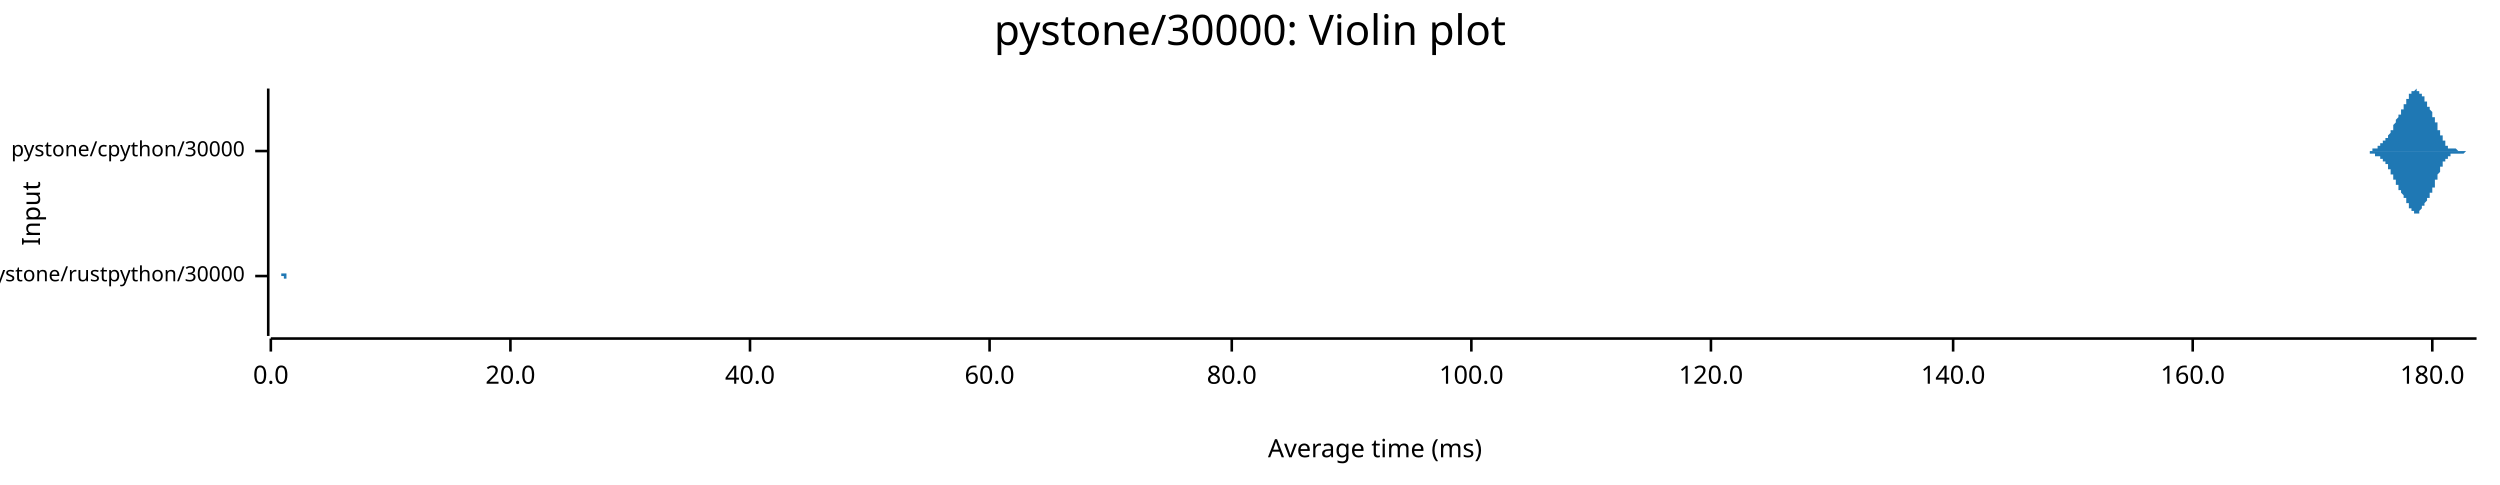
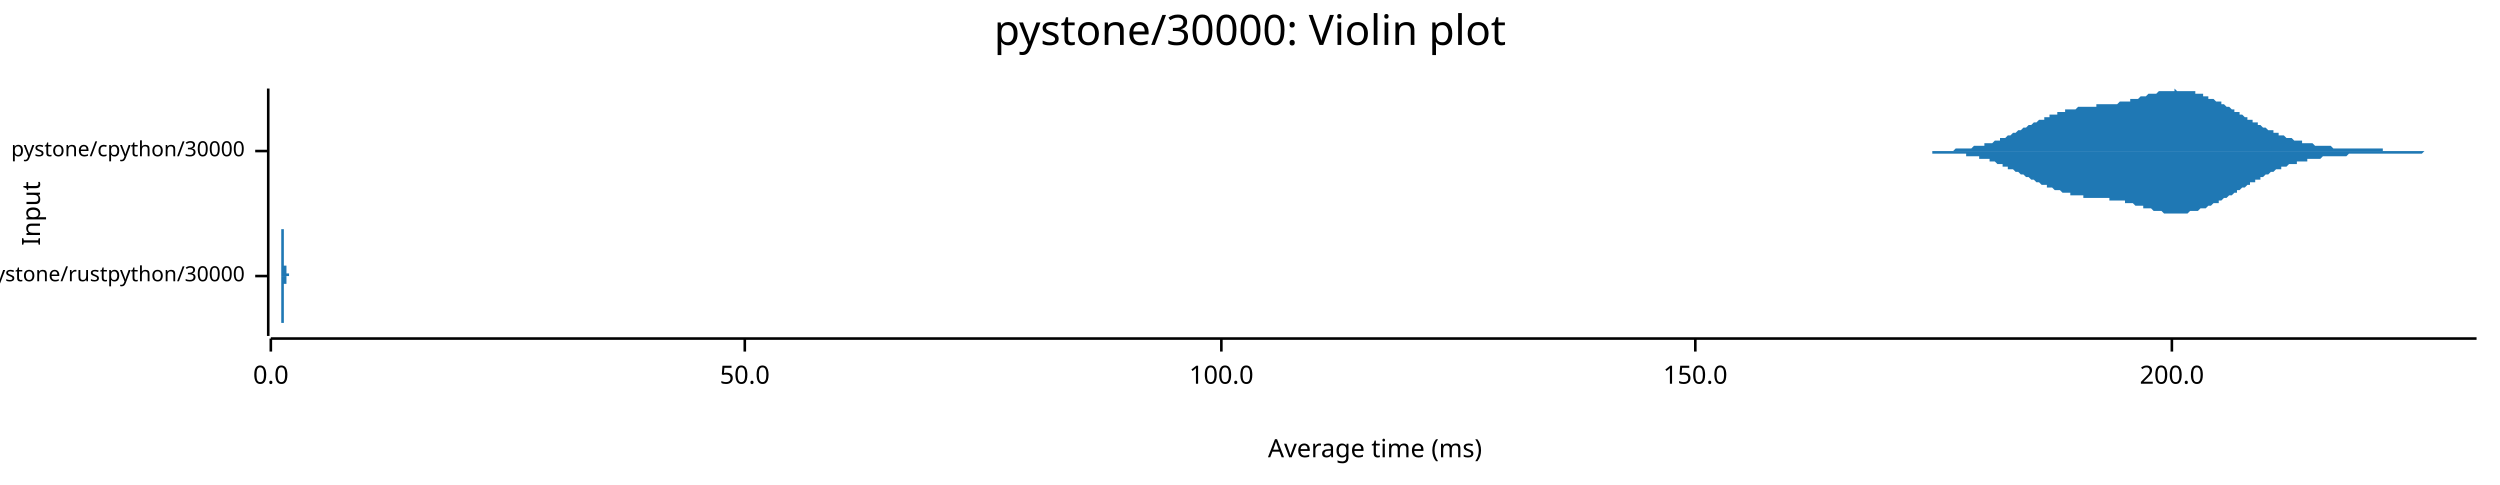
<svg xmlns="http://www.w3.org/2000/svg" width="960" height="186" viewBox="0 0 960 186">
  <text x="480" y="5" dy="0.76em" text-anchor="middle" font-family="sans-serif" font-size="16.129" opacity="1" fill="#000000">
pystone/30000: Violin plot
</text>
  <text x="8" y="82" dy="0.76em" text-anchor="middle" font-family="sans-serif" font-size="9.677" opacity="1" fill="#000000" transform="rotate(270, 8, 82)">
Input
</text>
  <text x="528" y="178" dy="-0.5ex" text-anchor="middle" font-family="sans-serif" font-size="9.677" opacity="1" fill="#000000">
Average time (ms)
</text>
  <polyline fill="none" opacity="1" stroke="#000000" stroke-width="1" points="103,34 103,129 " />
  <text x="94" y="106" dy="0.5ex" text-anchor="end" font-family="sans-serif" font-size="8.065" opacity="1" fill="#000000">
pystone/rustpython/30000
</text>
  <polyline fill="none" opacity="1" stroke="#000000" stroke-width="1" points="98,106 103,106 " />
  <text x="94" y="58" dy="0.5ex" text-anchor="end" font-family="sans-serif" font-size="8.065" opacity="1" fill="#000000">
pystone/cpython/30000
</text>
  <polyline fill="none" opacity="1" stroke="#000000" stroke-width="1" points="98,58 103,58 " />
  <polyline fill="none" opacity="1" stroke="#000000" stroke-width="1" points="104,130 951,130 " />
  <text x="104" y="140" dy="0.76em" text-anchor="middle" font-family="sans-serif" font-size="9.677" opacity="1" fill="#000000">
0.0
</text>
  <polyline fill="none" opacity="1" stroke="#000000" stroke-width="1" points="104,130 104,135 " />
-   <text x="196" y="140" dy="0.76em" text-anchor="middle" font-family="sans-serif" font-size="9.677" opacity="1" fill="#000000">
- 20.0
+   <text x="286" y="140" dy="0.76em" text-anchor="middle" font-family="sans-serif" font-size="9.677" opacity="1" fill="#000000">
+ 50.0
</text>
-   <polyline fill="none" opacity="1" stroke="#000000" stroke-width="1" points="196,130 196,135 " />
-   <text x="288" y="140" dy="0.76em" text-anchor="middle" font-family="sans-serif" font-size="9.677" opacity="1" fill="#000000">
- 40.0
- </text>
-   <polyline fill="none" opacity="1" stroke="#000000" stroke-width="1" points="288,130 288,135 " />
-   <text x="380" y="140" dy="0.76em" text-anchor="middle" font-family="sans-serif" font-size="9.677" opacity="1" fill="#000000">
- 60.0
- </text>
-   <polyline fill="none" opacity="1" stroke="#000000" stroke-width="1" points="380,130 380,135 " />
-   <text x="473" y="140" dy="0.76em" text-anchor="middle" font-family="sans-serif" font-size="9.677" opacity="1" fill="#000000">
- 80.0
- </text>
-   <polyline fill="none" opacity="1" stroke="#000000" stroke-width="1" points="473,130 473,135 " />
-   <text x="565" y="140" dy="0.76em" text-anchor="middle" font-family="sans-serif" font-size="9.677" opacity="1" fill="#000000">
+   <polyline fill="none" opacity="1" stroke="#000000" stroke-width="1" points="286,130 286,135 " />
+   <text x="469" y="140" dy="0.76em" text-anchor="middle" font-family="sans-serif" font-size="9.677" opacity="1" fill="#000000">
100.0
</text>
-   <polyline fill="none" opacity="1" stroke="#000000" stroke-width="1" points="565,130 565,135 " />
-   <text x="657" y="140" dy="0.76em" text-anchor="middle" font-family="sans-serif" font-size="9.677" opacity="1" fill="#000000">
- 120.0
+   <polyline fill="none" opacity="1" stroke="#000000" stroke-width="1" points="469,130 469,135 " />
+   <text x="651" y="140" dy="0.76em" text-anchor="middle" font-family="sans-serif" font-size="9.677" opacity="1" fill="#000000">
+ 150.0
</text>
-   <polyline fill="none" opacity="1" stroke="#000000" stroke-width="1" points="657,130 657,135 " />
-   <text x="750" y="140" dy="0.76em" text-anchor="middle" font-family="sans-serif" font-size="9.677" opacity="1" fill="#000000">
- 140.0
+   <polyline fill="none" opacity="1" stroke="#000000" stroke-width="1" points="651,130 651,135 " />
+   <text x="834" y="140" dy="0.76em" text-anchor="middle" font-family="sans-serif" font-size="9.677" opacity="1" fill="#000000">
+ 200.0
</text>
-   <polyline fill="none" opacity="1" stroke="#000000" stroke-width="1" points="750,130 750,135 " />
-   <text x="842" y="140" dy="0.76em" text-anchor="middle" font-family="sans-serif" font-size="9.677" opacity="1" fill="#000000">
- 160.0
- </text>
-   <polyline fill="none" opacity="1" stroke="#000000" stroke-width="1" points="842,130 842,135 " />
-   <text x="934" y="140" dy="0.76em" text-anchor="middle" font-family="sans-serif" font-size="9.677" opacity="1" fill="#000000">
- 180.0
- </text>
-   <polyline fill="none" opacity="1" stroke="#000000" stroke-width="1" points="934,130 934,135 " />
-   <polygon opacity="1" fill="#1F78B4" points="108,106 108,106 108,106 108,106 108,106 108,105 108,105 108,105 108,105 108,105 108,105 109,105 109,105 109,105 109,105 109,105 109,105 109,105 109,105 109,104 109,104 109,104 109,104 109,104 109,104 109,103 109,103 109,103 109,103 109,103 109,102 109,102 109,102 109,101 109,101 109,101 109,100 109,100 109,99 109,99 109,98 109,98 109,98 109,97 109,97 109,96 109,95 109,95 109,94 109,94 109,93 109,93 109,92 109,91 109,91 109,90 109,90 109,89 109,88 109,88 109,87 109,87 109,86 109,86 109,85 109,85 109,84 109,84 109,84 109,83 109,83 109,83 109,83 109,82 109,82 109,82 109,82 109,82 109,82 109,82 109,82 109,82 109,82 109,83 109,83 109,83 109,83 109,84 109,84 109,84 109,85 109,85 109,86 109,86 109,87 109,87 109,88 109,88 109,89 109,89 109,90 109,90 109,91 109,91 109,92 109,92 109,93 109,94 109,94 109,95 109,95 109,96 109,96 109,97 109,97 109,97 109,98 109,98 109,99 109,99 109,99 109,100 109,100 109,100 109,101 109,101 109,101 109,101 109,102 109,102 109,102 109,102 109,103 109,103 109,103 109,103 109,103 109,103 109,103 109,104 109,104 109,104 109,104 109,104 109,104 109,104 109,104 109,104 109,104 109,104 109,105 109,105 109,105 109,105 109,105 109,105 109,105 109,105 109,105 109,105 109,105 109,105 109,105 109,105 109,105 109,105 109,105 109,105 109,105 109,105 109,105 109,105 109,105 109,105 109,105 109,105 109,105 109,105 109,105 109,105 109,105 109,105 109,105 109,105 109,105 109,105 109,105 109,105 109,105 109,105 109,105 109,105 109,105 109,105 109,105 109,105 109,105 109,105 109,105 109,105 109,105 109,105 109,105 109,105 109,105 109,105 109,105 109,105 109,105 109,105 109,105 109,105 109,105 109,105 109,105 109,105 109,105 109,105 109,105 109,105 109,105 109,105 109,105 109,105 109,105 109,105 109,105 109,105 109,105 109,105 109,105 110,105 110,105 110,105 110,105 110,105 110,105 110,105 110,105 110,105 110,105 110,105 110,105 110,105 110,105 110,105 110,105 110,105 110,105 110,105 110,105 110,105 110,105 110,105 110,105 110,105 110,105 110,105 110,105 110,105 110,105 110,105 110,105 110,105 110,105 110,105 110,105 110,105 110,105 110,105 110,105 110,105 110,105 110,105 110,105 110,105 110,105 110,105 110,105 110,105 110,105 110,105 110,105 110,105 110,105 110,106 110,106 110,106 110,106 110,106 110,106 110,106 110,106 110,106 110,106 110,106 110,106 110,106 110,106 110,106 110,106 110,106 110,106 110,106 110,106 110,106 110,106 110,106 110,106 110,106 110,106 110,106 110,106 110,106 110,106 110,106 110,106 110,106 110,106 110,106 110,106 110,106 110,106 110,106 110,106 110,106 110,106 110,106 110,106 110,106 110,106 110,106 110,106 110,106 110,106 110,106 110,106 110,106 110,106 110,106 110,106 110,106 110,106 110,106 110,106 110,106 110,106 110,106 110,106 110,106 110,106 110,106 110,106 110,106 110,106 110,105 110,105 110,105 110,105 110,105 110,105 110,105 110,105 110,105 110,105 110,105 110,105 110,105 110,105 110,105 110,105 110,105 110,105 110,105 110,105 110,105 110,105 110,105 110,105 110,105 110,105 110,105 110,105 110,105 110,105 110,105 110,105 110,106 110,106 110,106 110,106 110,106 110,106 110,106 110,106 110,106 110,106 110,106 110,106 110,106 110,106 110,106 110,106 110,106 110,106 110,106 110,106 110,106 110,105 110,105 110,105 110,105 110,105 110,105 110,105 110,105 110,105 110,105 110,105 110,105 110,105 110,105 110,105 110,105 110,105 110,105 110,105 110,105 110,105 110,105 110,105 110,105 110,105 110,105 110,105 110,105 110,105 110,105 110,105 110,105 110,106 110,106 110,106 110,106 110,106 110,106 110,106 110,106 110,106 110,106 110,106 111,106 111,106 111,106 111,106 111,106 111,106 111,106 111,106 111,106 111,106 111,106 111,106 111,106 111,106 111,106 111,106 111,106 111,106 111,106 111,106 111,106 111,106 111,106 111,106 111,106 111,106 111,106 111,106 111,106 111,106 111,106 111,106 111,106 111,106 111,106 111,106 111,106 111,106 111,106 111,106 111,106 111,106 111,106 111,106 111,106 111,106 111,106 111,106 111,106 111,106 108,106 " />
-   <polygon opacity="1" fill="#1F78B4" points="108,106 108,106 108,106 108,106 108,106 108,106 108,106 108,106 108,106 108,106 108,106 109,106 109,106 109,106 109,107 109,107 109,107 109,107 109,107 109,107 109,107 109,107 109,107 109,108 109,108 109,108 109,108 109,108 109,109 109,109 109,109 109,110 109,110 109,110 109,111 109,111 109,111 109,112 109,112 109,113 109,113 109,113 109,114 109,114 109,115 109,116 109,116 109,117 109,117 109,118 109,118 109,119 109,120 109,120 109,121 109,121 109,122 109,122 109,123 109,124 109,124 109,125 109,125 109,126 109,126 109,127 109,127 109,127 109,128 109,128 109,128 109,129 109,129 109,129 109,129 109,129 109,129 109,129 109,129 109,129 109,129 109,129 109,129 109,129 109,129 109,128 109,128 109,128 109,128 109,127 109,127 109,126 109,126 109,125 109,125 109,124 109,124 109,123 109,123 109,122 109,122 109,121 109,121 109,120 109,120 109,119 109,118 109,118 109,117 109,117 109,116 109,116 109,115 109,115 109,115 109,114 109,114 109,113 109,113 109,113 109,112 109,112 109,111 109,111 109,111 109,111 109,110 109,110 109,110 109,110 109,109 109,109 109,109 109,109 109,109 109,108 109,108 109,108 109,108 109,108 109,108 109,108 109,108 109,107 109,107 109,107 109,107 109,107 109,107 109,107 109,107 109,107 109,107 109,107 109,107 109,107 109,107 109,107 109,107 109,107 109,107 109,107 109,107 109,107 109,107 109,106 109,106 109,106 109,106 109,106 109,106 109,106 109,106 109,106 109,106 109,106 109,106 109,106 109,106 109,106 109,106 109,106 109,106 109,106 109,106 109,107 109,107 109,107 109,107 109,107 109,107 109,107 109,107 109,107 109,107 109,107 109,107 109,107 109,107 109,107 109,107 109,107 109,107 109,107 109,107 109,107 109,107 109,107 109,107 109,107 109,107 109,107 109,107 109,107 109,107 109,107 109,107 109,107 109,107 109,107 109,107 109,107 109,107 109,107 109,107 109,107 109,107 109,107 109,107 109,107 109,107 110,107 110,107 110,107 110,107 110,107 110,107 110,107 110,107 110,107 110,107 110,107 110,107 110,107 110,107 110,107 110,107 110,106 110,106 110,106 110,106 110,106 110,106 110,106 110,106 110,106 110,106 110,106 110,106 110,106 110,106 110,106 110,106 110,106 110,106 110,106 110,106 110,106 110,106 110,106 110,106 110,106 110,106 110,106 110,106 110,106 110,106 110,106 110,106 110,106 110,106 110,106 110,106 110,106 110,106 110,106 110,106 110,106 110,106 110,106 110,106 110,106 110,106 110,106 110,106 110,106 110,106 110,106 110,106 110,106 110,106 110,106 110,106 110,106 110,106 110,106 110,106 110,106 110,106 110,106 110,106 110,106 110,106 110,106 110,106 110,106 110,106 110,106 110,106 110,106 110,106 110,106 110,106 110,106 110,106 110,106 110,106 110,106 110,106 110,106 110,106 110,106 110,106 110,106 110,106 110,106 110,106 110,106 110,106 110,106 110,106 110,106 110,106 110,106 110,106 110,106 110,106 110,106 110,106 110,106 110,106 110,106 110,106 110,106 110,106 110,106 110,106 110,106 110,106 110,106 110,106 110,106 110,106 110,106 110,106 110,106 110,106 110,106 110,106 110,106 110,106 110,106 110,106 110,106 110,106 110,106 110,106 110,106 110,106 110,106 110,106 110,106 110,106 110,106 110,106 110,106 110,106 110,106 110,106 110,106 110,106 110,106 110,106 110,106 110,106 110,106 110,106 110,106 110,106 110,106 110,106 110,106 110,106 110,106 110,106 110,106 110,106 110,106 110,106 110,106 110,106 110,106 110,106 110,106 110,106 110,106 110,106 110,106 110,106 110,106 110,106 110,106 110,106 110,106 110,106 110,106 110,106 110,106 110,106 110,106 110,106 110,106 110,106 110,106 110,106 110,106 110,106 110,106 110,106 110,106 110,106 110,106 110,106 110,106 110,106 110,106 110,106 110,106 110,106 110,106 110,106 111,106 111,106 111,106 111,106 111,106 111,106 111,106 111,106 111,106 111,106 111,106 111,106 111,106 111,106 111,106 111,106 111,106 111,106 111,106 111,106 111,106 111,106 111,106 111,106 111,106 111,106 111,106 111,106 111,106 111,106 111,106 111,106 111,106 111,106 111,106 111,106 111,106 111,106 111,106 111,106 111,106 111,106 111,106 111,106 111,106 111,106 111,106 111,106 111,106 111,106 108,106 " />
-   <polygon opacity="1" fill="#1F78B4" points="907,58 907,58 907,58 907,58 907,58 907,58 908,58 908,58 908,58 908,58 908,58 908,58 908,58 908,58 908,58 908,58 908,58 908,58 909,58 909,58 909,58 909,58 909,58 909,58 909,58 909,58 909,58 909,58 909,58 910,58 910,58 910,58 910,58 910,58 910,58 910,58 910,58 910,58 910,58 910,58 911,58 911,58 911,58 911,58 911,58 911,58 911,58 911,58 911,58 911,58 911,58 911,57 912,57 912,57 912,57 912,57 912,57 912,57 912,57 912,57 912,57 912,57 912,57 913,57 913,57 913,57 913,57 913,57 913,57 913,57 913,56 913,56 913,56 913,56 913,56 914,56 914,56 914,56 914,56 914,56 914,56 914,56 914,56 914,56 914,55 914,55 915,55 915,55 915,55 915,55 915,55 915,55 915,55 915,55 915,55 915,55 915,54 915,54 916,54 916,54 916,54 916,54 916,54 916,54 916,54 916,54 916,53 916,53 916,53 917,53 917,53 917,53 917,53 917,53 917,52 917,52 917,52 917,52 917,52 917,52 917,52 918,51 918,51 918,51 918,51 918,51 918,51 918,50 918,50 918,50 918,50 918,50 919,50 919,49 919,49 919,49 919,49 919,49 919,48 919,48 919,48 919,48 919,48 919,48 920,47 920,47 920,47 920,47 920,47 920,46 920,46 920,46 920,46 920,46 920,46 921,45 921,45 921,45 921,45 921,45 921,45 921,44 921,44 921,44 921,44 921,44 921,44 922,44 922,43 922,43 922,43 922,43 922,43 922,43 922,43 922,42 922,42 922,42 923,42 923,42 923,42 923,42 923,41 923,41 923,41 923,41 923,41 923,41 923,40 923,40 924,40 924,40 924,40 924,40 924,39 924,39 924,39 924,39 924,39 924,39 924,38 925,38 925,38 925,38 925,38 925,38 925,37 925,37 925,37 925,37 925,37 925,37 925,36 926,36 926,36 926,36 926,36 926,36 926,36 926,36 926,35 926,35 926,35 926,35 927,35 927,35 927,35 927,35 927,35 927,35 927,35 927,35 927,35 927,35 927,35 927,35 928,34 928,34 928,35 928,35 928,35 928,35 928,35 928,35 928,35 928,35 928,35 929,35 929,35 929,35 929,35 929,35 929,35 929,35 929,35 929,36 929,36 929,36 929,36 930,36 930,36 930,36 930,36 930,37 930,37 930,37 930,37 930,37 930,37 930,37 931,37 931,38 931,38 931,38 931,38 931,38 931,38 931,38 931,39 931,39 931,39 932,39 932,39 932,39 932,39 932,40 932,40 932,40 932,40 932,40 932,40 932,40 932,41 933,41 933,41 933,41 933,41 933,41 933,42 933,42 933,42 933,42 933,42 933,42 934,43 934,43 934,43 934,43 934,43 934,43 934,44 934,44 934,44 934,44 934,44 934,45 935,45 935,45 935,45 935,46 935,46 935,46 935,46 935,46 935,47 935,47 935,47 936,47 936,48 936,48 936,48 936,48 936,48 936,49 936,49 936,49 936,49 936,50 936,50 937,50 937,50 937,50 937,51 937,51 937,51 937,51 937,52 937,52 937,52 937,52 938,52 938,53 938,53 938,53 938,53 938,53 938,53 938,54 938,54 938,54 938,54 938,54 939,54 939,54 939,55 939,55 939,55 939,55 939,55 939,55 939,55 939,55 939,56 940,56 940,56 940,56 940,56 940,56 940,56 940,56 940,56 940,56 940,56 940,56 940,57 941,57 941,57 941,57 941,57 941,57 941,57 941,57 941,57 941,57 941,57 941,57 942,57 942,57 942,57 942,57 942,57 942,57 942,57 942,57 942,57 942,57 942,57 942,57 943,57 943,57 943,57 943,57 943,57 943,57 943,57 943,57 943,57 943,57 943,57 944,58 944,58 944,58 944,58 944,58 944,58 944,58 944,58 944,58 944,58 944,58 944,58 945,58 945,58 945,58 945,58 945,58 945,58 945,58 945,58 945,58 945,58 945,58 946,58 946,58 946,58 946,58 946,58 946,58 946,58 946,58 946,58 946,58 946,58 946,58 947,58 947,58 947,58 947,58 947,58 947,58 947,58 947,58 947,58 947,58 947,58 948,58 948,58 948,58 948,58 948,58 948,58 948,58 948,58 948,58 948,58 948,58 948,58 949,58 949,58 949,58 949,58 949,58 949,58 949,58 949,58 949,58 949,58 949,58 950,58 950,58 950,58 950,58 950,58 950,58 950,58 950,58 950,58 950,58 950,58 951,58 951,58 907,58 " />
-   <polygon opacity="1" fill="#1F78B4" points="907,58 907,58 907,58 907,58 907,58 907,58 908,58 908,58 908,58 908,58 908,58 908,58 908,58 908,58 908,58 908,58 908,58 908,58 909,58 909,58 909,58 909,58 909,58 909,58 909,58 909,58 909,58 909,58 909,58 910,58 910,58 910,58 910,58 910,58 910,59 910,59 910,59 910,59 910,59 910,59 911,59 911,59 911,59 911,59 911,59 911,59 911,59 911,59 911,59 911,59 911,59 911,59 912,59 912,59 912,59 912,59 912,59 912,59 912,59 912,59 912,59 912,59 912,60 913,60 913,60 913,60 913,60 913,60 913,60 913,60 913,60 913,60 913,60 913,60 913,60 914,60 914,60 914,61 914,61 914,61 914,61 914,61 914,61 914,61 914,61 914,61 915,61 915,61 915,61 915,61 915,62 915,62 915,62 915,62 915,62 915,62 915,62 915,62 916,62 916,62 916,62 916,63 916,63 916,63 916,63 916,63 916,63 916,63 916,63 917,63 917,64 917,64 917,64 917,64 917,64 917,64 917,64 917,64 917,65 917,65 917,65 918,65 918,65 918,65 918,66 918,66 918,66 918,66 918,66 918,66 918,67 918,67 919,67 919,67 919,67 919,67 919,68 919,68 919,68 919,68 919,68 919,69 919,69 919,69 920,69 920,69 920,70 920,70 920,70 920,70 920,70 920,70 920,71 920,71 920,71 921,71 921,71 921,71 921,72 921,72 921,72 921,72 921,72 921,72 921,73 921,73 921,73 922,73 922,73 922,73 922,73 922,74 922,74 922,74 922,74 922,74 922,74 922,74 923,75 923,75 923,75 923,75 923,75 923,75 923,75 923,76 923,76 923,76 923,76 923,76 924,76 924,77 924,77 924,77 924,77 924,77 924,77 924,78 924,78 924,78 924,78 925,78 925,78 925,79 925,79 925,79 925,79 925,79 925,79 925,80 925,80 925,80 925,80 926,80 926,80 926,80 926,81 926,81 926,81 926,81 926,81 926,81 926,81 926,81 927,81 927,82 927,82 927,82 927,82 927,82 927,82 927,82 927,82 927,82 927,82 927,82 928,82 928,82 928,82 928,82 928,82 928,82 928,82 928,82 928,82 928,82 928,82 929,82 929,82 929,81 929,81 929,81 929,81 929,81 929,81 929,81 929,81 929,81 929,81 930,80 930,80 930,80 930,80 930,80 930,80 930,80 930,80 930,79 930,79 930,79 931,79 931,79 931,79 931,79 931,78 931,78 931,78 931,78 931,78 931,78 931,78 932,77 932,77 932,77 932,77 932,77 932,77 932,77 932,76 932,76 932,76 932,76 932,76 933,76 933,76 933,75 933,75 933,75 933,75 933,75 933,75 933,74 933,74 933,74 934,74 934,74 934,74 934,73 934,73 934,73 934,73 934,73 934,72 934,72 934,72 934,72 935,72 935,71 935,71 935,71 935,71 935,71 935,70 935,70 935,70 935,70 935,69 936,69 936,69 936,69 936,69 936,68 936,68 936,68 936,68 936,67 936,67 936,67 936,67 937,66 937,66 937,66 937,66 937,66 937,65 937,65 937,65 937,65 937,65 937,64 938,64 938,64 938,64 938,64 938,63 938,63 938,63 938,63 938,63 938,63 938,62 938,62 939,62 939,62 939,62 939,62 939,62 939,62 939,61 939,61 939,61 939,61 939,61 940,61 940,61 940,61 940,61 940,60 940,60 940,60 940,60 940,60 940,60 940,60 940,60 941,60 941,60 941,60 941,60 941,60 941,60 941,60 941,60 941,60 941,59 941,59 942,59 942,59 942,59 942,59 942,59 942,59 942,59 942,59 942,59 942,59 942,59 942,59 943,59 943,59 943,59 943,59 943,59 943,59 943,59 943,59 943,59 943,59 943,59 944,59 944,59 944,59 944,59 944,59 944,59 944,59 944,59 944,59 944,59 944,59 944,59 945,59 945,59 945,59 945,59 945,59 945,59 945,59 945,59 945,59 945,59 945,59 946,59 946,59 946,59 946,59 946,59 946,59 946,59 946,59 946,59 946,59 946,59 946,59 947,58 947,58 947,58 947,58 947,58 947,58 947,58 947,58 947,58 947,58 947,58 948,58 948,58 948,58 948,58 948,58 948,58 948,58 948,58 948,58 948,58 948,58 948,58 949,58 949,58 949,58 949,58 949,58 949,58 949,58 949,58 949,58 949,58 949,58 950,58 950,58 950,58 950,58 950,58 950,58 950,58 950,58 950,58 950,58 950,58 951,58 951,58 907,58 " />
+   <polyline fill="none" opacity="1" stroke="#000000" stroke-width="1" points="834,130 834,135 " />
+   <polygon opacity="1" fill="#1F78B4" points="108,106 108,106 108,106 108,106 108,106 108,106 108,106 108,106 108,106 108,106 108,106 108,106 108,106 108,106 108,106 108,106 108,106 108,106 108,106 108,106 108,106 108,106 108,106 108,106 108,106 108,106 108,106 108,106 108,105 108,105 108,105 108,105 108,105 108,105 108,105 108,105 108,105 108,105 108,105 108,105 108,105 108,105 108,105 108,105 108,105 108,105 108,105 108,105 108,104 108,104 108,104 108,104 108,104 108,104 108,104 108,104 108,104 108,104 108,103 108,103 108,103 108,103 108,103 108,103 108,103 108,102 108,102 108,102 108,102 108,102 108,102 108,101 108,101 108,101 108,101 108,100 108,100 108,100 108,100 108,100 108,99 108,99 108,99 108,99 108,98 108,98 108,98 108,98 108,97 108,97 108,97 108,97 108,96 108,96 108,96 108,95 108,95 108,95 108,95 108,94 108,94 108,94 108,94 108,93 108,93 108,93 108,92 108,92 108,92 108,92 108,91 108,91 108,91 108,90 108,90 108,90 108,90 108,89 108,89 108,89 108,89 108,88 108,88 108,88 109,88 109,87 109,87 109,87 109,87 109,86 109,86 109,86 109,86 109,85 109,85 109,85 109,85 109,85 109,84 109,84 109,84 109,84 109,84 109,84 109,83 109,83 109,83 109,83 109,83 109,83 109,83 109,83 109,82 109,82 109,82 109,82 109,82 109,82 109,82 109,82 109,82 109,82 109,82 109,82 109,82 109,82 109,82 109,82 109,82 109,82 109,82 109,82 109,82 109,82 109,83 109,83 109,83 109,83 109,83 109,83 109,83 109,83 109,84 109,84 109,84 109,84 109,84 109,84 109,85 109,85 109,85 109,85 109,85 109,85 109,86 109,86 109,86 109,86 109,87 109,87 109,87 109,87 109,87 109,88 109,88 109,88 109,88 109,89 109,89 109,89 109,90 109,90 109,90 109,90 109,91 109,91 109,91 109,91 109,92 109,92 109,92 109,92 109,93 109,93 109,93 109,93 109,94 109,94 109,94 109,94 109,95 109,95 109,95 109,95 109,96 109,96 109,96 109,96 109,96 109,97 109,97 109,97 109,97 109,97 109,98 109,98 109,98 109,98 109,98 109,98 109,99 109,99 109,99 109,99 109,99 109,99 109,99 109,100 109,100 109,100 109,100 109,100 109,100 109,100 109,100 109,100 109,100 109,101 109,101 109,101 109,101 109,101 109,101 109,101 109,101 109,101 109,101 109,101 109,101 109,102 109,102 109,102 109,102 109,102 109,102 109,102 109,102 110,102 110,102 110,102 110,102 110,102 110,102 110,103 110,103 110,103 110,103 110,103 110,103 110,103 110,103 110,103 110,103 110,103 110,103 110,103 110,103 110,103 110,103 110,103 110,104 110,104 110,104 110,104 110,104 110,104 110,104 110,104 110,104 110,104 110,104 110,104 110,104 110,104 110,104 110,104 110,104 110,104 110,104 110,104 110,104 110,104 110,104 110,104 110,104 110,104 110,104 110,104 110,104 110,104 110,104 110,104 110,104 110,104 110,104 110,104 110,104 110,104 110,104 110,104 110,104 110,104 110,104 110,104 110,104 110,104 110,104 110,104 110,104 110,104 110,104 110,104 110,104 110,104 110,104 110,104 110,104 110,104 110,104 110,104 110,104 110,104 110,104 110,104 110,104 110,104 110,105 110,105 110,105 110,105 110,105 110,105 110,105 110,105 110,105 110,105 110,105 110,105 110,105 110,105 110,105 110,105 110,105 110,105 110,105 110,105 110,105 110,105 110,105 110,105 110,105 110,105 110,105 110,105 110,105 110,105 110,105 110,105 110,105 110,105 110,105 110,105 110,105 110,105 110,105 110,105 110,105 110,105 110,105 110,105 110,105 110,105 110,105 110,105 110,105 110,105 110,105 110,105 110,105 110,105 110,105 110,105 110,105 110,105 110,105 110,105 110,105 110,105 110,105 110,105 110,105 110,105 110,105 110,105 110,105 110,105 110,105 110,105 110,105 110,105 111,105 111,105 111,105 111,106 111,106 111,106 111,106 111,106 111,106 111,106 111,106 111,106 111,106 111,106 111,106 111,106 111,106 111,106 111,106 111,106 111,106 111,106 111,106 111,106 111,106 111,106 111,106 111,106 111,106 111,106 111,106 111,106 111,106 111,106 111,106 111,106 111,106 111,106 111,106 111,106 111,106 111,106 111,106 111,106 111,106 111,106 111,106 111,106 111,106 111,106 111,106 108,106 " />
+   <polygon opacity="1" fill="#1F78B4" points="108,106 108,106 108,106 108,106 108,106 108,106 108,106 108,106 108,106 108,106 108,106 108,106 108,106 108,106 108,106 108,106 108,106 108,106 108,106 108,106 108,106 108,106 108,106 108,106 108,106 108,106 108,106 108,106 108,106 108,106 108,106 108,106 108,106 108,106 108,106 108,106 108,106 108,106 108,106 108,106 108,106 108,107 108,107 108,107 108,107 108,107 108,107 108,107 108,107 108,107 108,107 108,107 108,107 108,107 108,108 108,108 108,108 108,108 108,108 108,108 108,108 108,108 108,109 108,109 108,109 108,109 108,109 108,109 108,110 108,110 108,110 108,110 108,110 108,111 108,111 108,111 108,111 108,111 108,112 108,112 108,112 108,112 108,113 108,113 108,113 108,113 108,114 108,114 108,114 108,114 108,115 108,115 108,115 108,115 108,116 108,116 108,116 108,117 108,117 108,117 108,117 108,118 108,118 108,118 108,119 108,119 108,119 108,119 108,120 108,120 108,120 108,120 108,121 108,121 108,121 108,122 108,122 108,122 108,122 108,123 108,123 108,123 108,123 108,124 109,124 109,124 109,124 109,125 109,125 109,125 109,125 109,126 109,126 109,126 109,126 109,126 109,127 109,127 109,127 109,127 109,127 109,128 109,128 109,128 109,128 109,128 109,128 109,129 109,129 109,129 109,129 109,129 109,129 109,129 109,129 109,129 109,129 109,129 109,129 109,129 109,129 109,129 109,129 109,129 109,129 109,129 109,129 109,129 109,129 109,129 109,129 109,129 109,129 109,129 109,129 109,129 109,129 109,129 109,128 109,128 109,128 109,128 109,128 109,128 109,128 109,127 109,127 109,127 109,127 109,127 109,127 109,126 109,126 109,126 109,126 109,126 109,125 109,125 109,125 109,125 109,124 109,124 109,124 109,124 109,124 109,123 109,123 109,123 109,123 109,122 109,122 109,122 109,121 109,121 109,121 109,121 109,120 109,120 109,120 109,120 109,119 109,119 109,119 109,119 109,118 109,118 109,118 109,118 109,117 109,117 109,117 109,117 109,116 109,116 109,116 109,116 109,115 109,115 109,115 109,115 109,115 109,114 109,114 109,114 109,114 109,114 109,114 109,113 109,113 109,113 109,113 109,113 109,113 109,113 109,112 109,112 109,112 109,112 109,112 109,112 109,112 109,112 109,111 109,111 109,111 109,111 109,111 109,111 109,111 109,111 109,111 109,111 109,110 109,110 109,110 109,110 109,110 109,110 109,110 109,110 109,110 109,110 109,110 109,110 109,110 109,110 109,109 110,109 110,109 110,109 110,109 110,109 110,109 110,109 110,109 110,109 110,109 110,109 110,109 110,109 110,109 110,108 110,108 110,108 110,108 110,108 110,108 110,108 110,108 110,108 110,108 110,108 110,108 110,108 110,108 110,108 110,108 110,108 110,108 110,108 110,108 110,108 110,108 110,107 110,107 110,107 110,107 110,107 110,107 110,107 110,107 110,107 110,107 110,107 110,107 110,107 110,107 110,107 110,107 110,107 110,107 110,107 110,107 110,107 110,107 110,107 110,107 110,107 110,107 110,107 110,107 110,107 110,107 110,107 110,107 110,107 110,107 110,107 110,107 110,107 110,107 110,107 110,107 110,107 110,107 110,107 110,107 110,107 110,107 110,107 110,107 110,107 110,107 110,107 110,107 110,107 110,107 110,107 110,107 110,107 110,107 110,107 110,107 110,107 110,107 110,107 110,107 110,107 110,107 110,107 110,107 110,107 110,107 110,107 110,107 110,107 110,107 110,107 110,107 110,107 110,107 110,107 110,107 110,107 110,107 110,107 110,107 110,107 110,107 110,107 110,107 110,107 110,106 110,106 110,106 110,106 110,106 110,106 110,106 110,106 110,106 110,106 110,106 110,106 110,106 110,106 110,106 110,106 110,106 110,106 110,106 110,106 110,106 110,106 110,106 110,106 110,106 110,106 110,106 110,106 110,106 110,106 110,106 110,106 110,106 110,106 110,106 110,106 110,106 110,106 111,106 111,106 111,106 111,106 111,106 111,106 111,106 111,106 111,106 111,106 111,106 111,106 111,106 111,106 111,106 111,106 111,106 111,106 111,106 111,106 111,106 111,106 111,106 111,106 111,106 111,106 111,106 111,106 111,106 111,106 111,106 111,106 111,106 111,106 111,106 111,106 111,106 111,106 111,106 111,106 111,106 111,106 111,106 111,106 111,106 111,106 111,106 111,106 111,106 111,106 111,106 108,106 " />
+   <polygon opacity="1" fill="#1F78B4" points="724,58 725,58 725,58 726,58 726,58 727,58 727,58 727,58 728,58 728,58 729,58 729,58 730,58 730,58 731,58 731,58 732,58 732,58 732,58 733,58 733,58 734,58 734,58 735,58 735,58 736,58 736,58 737,58 737,58 737,58 738,58 738,58 739,58 739,58 740,58 740,58 741,58 741,58 741,58 742,58 742,58 743,58 743,58 744,58 744,58 745,58 745,58 746,58 746,58 746,58 747,58 747,58 748,58 748,58 749,58 749,58 750,58 750,58 751,57 751,57 751,57 752,57 752,57 753,57 753,57 754,57 754,57 755,57 755,57 756,57 756,57 756,57 757,57 757,57 758,56 758,56 759,56 759,56 760,56 760,56 761,56 761,56 761,56 762,56 762,55 763,55 763,55 764,55 764,55 765,55 765,55 766,54 766,54 766,54 767,54 767,54 768,54 768,53 769,53 769,53 770,53 770,53 771,52 771,52 771,52 772,52 772,52 773,51 773,51 774,51 774,51 775,50 775,50 775,50 776,50 776,50 777,49 777,49 778,49 778,49 779,48 779,48 780,48 780,48 780,48 781,47 781,47 782,47 782,47 783,46 783,46 784,46 784,46 785,46 785,45 785,45 786,45 786,45 787,45 787,44 788,44 788,44 789,44 789,44 790,44 790,43 790,43 791,43 791,43 792,43 792,43 793,43 793,42 794,42 794,42 795,42 795,42 795,42 796,42 796,42 797,42 797,42 798,41 798,41 799,41 799,41 800,41 800,41 800,41 801,41 801,41 802,41 802,41 803,41 803,41 804,41 804,41 805,41 805,40 805,40 806,40 806,40 807,40 807,40 808,40 808,40 809,40 809,40 810,40 810,40 810,40 811,40 811,40 812,40 812,40 813,40 813,40 814,39 814,39 814,39 815,39 815,39 816,39 816,39 817,39 817,39 818,39 818,38 819,38 819,38 819,38 820,38 820,38 821,38 821,38 822,37 822,37 823,37 823,37 824,37 824,37 824,37 825,36 825,36 826,36 826,36 827,36 827,36 828,36 828,36 829,35 829,35 829,35 830,35 830,35 831,35 831,35 832,35 832,35 833,35 833,35 834,35 834,35 834,35 835,35 835,34 836,35 836,35 837,35 837,35 838,35 838,35 839,35 839,35 839,35 840,35 840,35 841,35 841,35 842,35 842,35 843,35 843,36 844,36 844,36 844,36 845,36 845,36 846,36 846,37 847,37 847,37 848,37 848,37 848,38 849,38 849,38 850,38 850,38 851,39 851,39 852,39 852,39 853,39 853,40 853,40 854,40 854,40 855,41 855,41 856,41 856,41 857,42 857,42 858,42 858,42 858,43 859,43 859,43 860,43 860,44 861,44 861,44 862,45 862,45 863,45 863,45 863,46 864,46 864,46 865,46 865,47 866,47 866,47 867,47 867,48 868,48 868,48 868,48 869,49 869,49 870,49 870,49 871,50 871,50 872,50 872,50 873,50 873,51 873,51 874,51 874,51 875,51 875,52 876,52 876,52 877,52 877,52 878,53 878,53 878,53 879,53 879,53 880,53 880,53 881,54 881,54 882,54 882,54 882,54 883,54 883,54 884,54 884,55 885,55 885,55 886,55 886,55 887,55 887,55 887,55 888,55 888,55 889,56 889,56 890,56 890,56 891,56 891,56 892,56 892,56 892,56 893,56 893,56 894,56 894,56 895,56 895,56 896,57 896,57 897,57 897,57 897,57 898,57 898,57 899,57 899,57 900,57 900,57 901,57 901,57 902,57 902,57 902,57 903,57 903,57 904,57 904,57 905,57 905,57 906,57 906,57 907,57 907,57 907,57 908,57 908,57 909,57 909,57 910,57 910,57 911,57 911,57 912,57 912,57 912,57 913,57 913,57 914,57 914,57 915,57 915,58 916,58 916,58 916,58 917,58 917,58 918,58 918,58 919,58 919,58 920,58 920,58 921,58 921,58 921,58 922,58 922,58 923,58 923,58 924,58 924,58 925,58 925,58 926,58 926,58 926,58 927,58 927,58 928,58 928,58 929,58 929,58 930,58 930,58 931,58 931,58 931,58 932,58 932,58 933,58 933,58 934,58 934,58 935,58 935,58 936,58 936,58 936,58 937,58 937,58 938,58 938,58 939,58 939,58 940,58 940,58 941,58 941,58 941,58 942,58 942,58 943,58 943,58 944,58 944,58 945,58 945,58 946,58 946,58 946,58 947,58 947,58 948,58 948,58 949,58 949,58 950,58 950,58 951,58 951,58 724,58 " />
+   <polygon opacity="1" fill="#1F78B4" points="724,58 725,58 725,58 726,58 726,58 727,58 727,58 727,58 728,58 728,58 729,58 729,58 730,58 730,58 731,58 731,58 732,58 732,58 732,58 733,58 733,58 734,58 734,58 735,58 735,58 736,58 736,58 737,58 737,58 737,58 738,58 738,58 739,58 739,58 740,58 740,58 741,58 741,58 741,58 742,58 742,59 743,59 743,59 744,59 744,59 745,59 745,59 746,59 746,59 746,59 747,59 747,59 748,59 748,59 749,59 749,59 750,59 750,59 751,59 751,59 751,59 752,59 752,59 753,59 753,59 754,59 754,59 755,59 755,60 756,60 756,60 756,60 757,60 757,60 758,60 758,60 759,60 759,60 760,60 760,61 761,61 761,61 761,61 762,61 762,61 763,61 763,61 764,61 764,62 765,62 765,62 766,62 766,62 766,62 767,63 767,63 768,63 768,63 769,63 769,64 770,64 770,64 771,64 771,64 771,65 772,65 772,65 773,65 773,65 774,66 774,66 775,66 775,66 775,66 776,67 776,67 777,67 777,67 778,68 778,68 779,68 779,68 780,69 780,69 780,69 781,69 781,69 782,70 782,70 783,70 783,70 784,71 784,71 785,71 785,71 785,71 786,71 786,72 787,72 787,72 788,72 788,72 789,73 789,73 790,73 790,73 790,73 791,73 791,73 792,74 792,74 793,74 793,74 794,74 794,74 795,74 795,74 795,75 796,75 796,75 797,75 797,75 798,75 798,75 799,75 799,75 800,75 800,75 800,76 801,76 801,76 802,76 802,76 803,76 803,76 804,76 804,76 805,76 805,76 805,76 806,76 806,76 807,76 807,76 808,76 808,76 809,76 809,76 810,76 810,77 810,77 811,77 811,77 812,77 812,77 813,77 813,77 814,77 814,77 814,77 815,77 815,77 816,77 816,78 817,78 817,78 818,78 818,78 819,78 819,78 819,78 820,79 820,79 821,79 821,79 822,79 822,79 823,79 823,80 824,80 824,80 824,80 825,80 825,80 826,80 826,80 827,81 827,81 828,81 828,81 829,81 829,81 829,81 830,81 830,81 831,82 831,82 832,82 832,82 833,82 833,82 834,82 834,82 834,82 835,82 835,82 836,82 836,82 837,82 837,82 838,82 838,82 839,82 839,82 839,82 840,82 840,82 841,81 841,81 842,81 842,81 843,81 843,81 844,81 844,81 844,81 845,80 845,80 846,80 846,80 847,80 847,80 848,79 848,79 848,79 849,79 849,79 850,78 850,78 851,78 851,78 852,78 852,77 853,77 853,77 853,77 854,76 854,76 855,76 855,76 856,75 856,75 857,75 857,75 858,74 858,74 858,74 859,74 859,73 860,73 860,73 861,72 861,72 862,72 862,72 863,71 863,71 863,71 864,71 864,70 865,70 865,70 866,70 866,69 867,69 867,69 868,69 868,68 868,68 869,68 869,68 870,67 870,67 871,67 871,67 872,66 872,66 873,66 873,66 873,66 874,65 874,65 875,65 875,65 876,65 876,64 877,64 877,64 878,64 878,64 878,64 879,63 879,63 880,63 880,63 881,63 881,63 882,63 882,62 882,62 883,62 883,62 884,62 884,62 885,62 885,62 886,62 886,61 887,61 887,61 887,61 888,61 888,61 889,61 889,61 890,61 890,61 891,61 891,61 892,60 892,60 892,60 893,60 893,60 894,60 894,60 895,60 895,60 896,60 896,60 897,60 897,60 897,60 898,60 898,60 899,60 899,60 900,60 900,60 901,60 901,60 902,59 902,59 902,59 903,59 903,59 904,59 904,59 905,59 905,59 906,59 906,59 907,59 907,59 907,59 908,59 908,59 909,59 909,59 910,59 910,59 911,59 911,59 912,59 912,59 912,59 913,59 913,59 914,59 914,59 915,59 915,59 916,59 916,59 916,59 917,59 917,59 918,59 918,59 919,59 919,59 920,59 920,59 921,59 921,59 921,59 922,59 922,59 923,59 923,59 924,59 924,59 925,59 925,59 926,59 926,59 926,59 927,59 927,59 928,59 928,59 929,59 929,59 930,59 930,59 931,58 931,58 931,58 932,58 932,58 933,58 933,58 934,58 934,58 935,58 935,58 936,58 936,58 936,58 937,58 937,58 938,58 938,58 939,58 939,58 940,58 940,58 941,58 941,58 941,58 942,58 942,58 943,58 943,58 944,58 944,58 945,58 945,58 946,58 946,58 946,58 947,58 947,58 948,58 948,58 949,58 949,58 950,58 950,58 951,58 951,58 724,58 " />
</svg>
